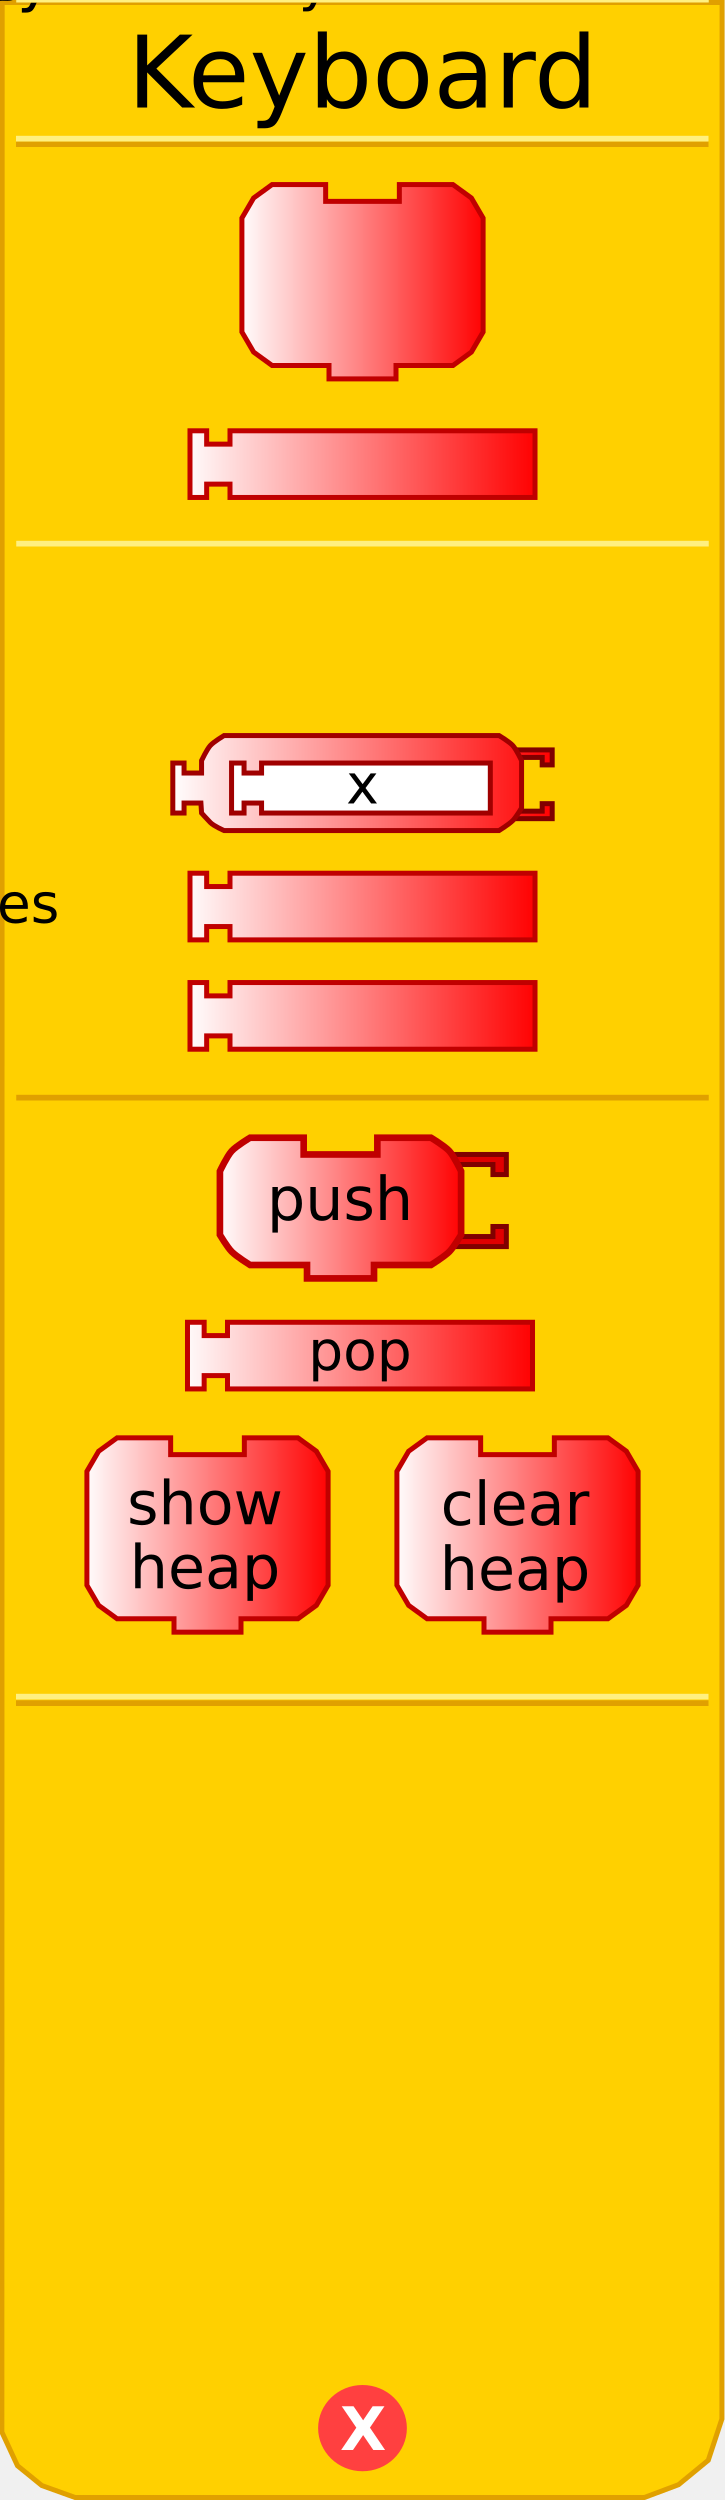
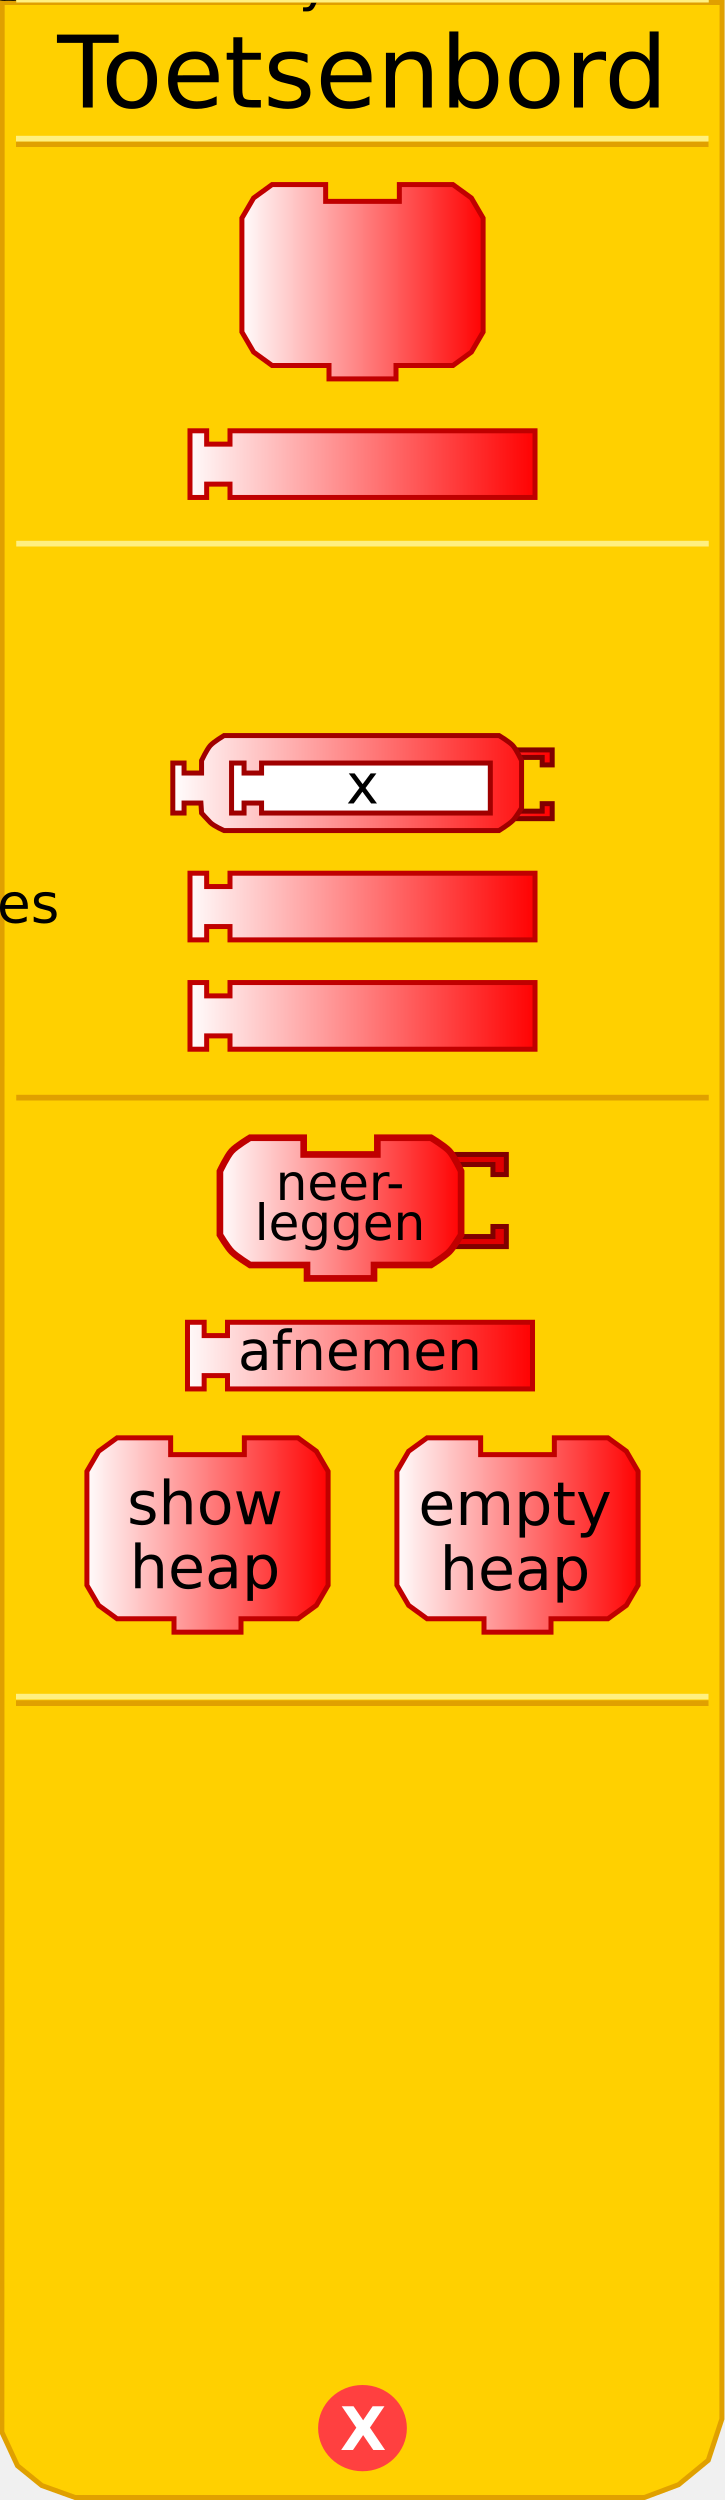
<svg xmlns="http://www.w3.org/2000/svg" xmlns:xlink="http://www.w3.org/1999/xlink" version="1.0" width="145" height="500" id="svg2">
  <defs id="defs4">
    <linearGradient id="linearGradient3712">
      <stop id="stop3714" style="stop-color:#ffffff;stop-opacity:1" offset="0" />
      <stop id="stop3716" style="stop-color:#ff0000;stop-opacity:1" offset="1" />
    </linearGradient>
    <linearGradient x1="69" y1="226" x2="140" y2="226" id="linearGradient2431" xlink:href="#linearGradient3712" gradientUnits="userSpaceOnUse" gradientTransform="translate(-32.52428,-133.8278)" />
    <linearGradient x1="0" y1="22" x2="74" y2="22" id="linearGradient3208" xlink:href="#linearGradient3712" gradientUnits="userSpaceOnUse" gradientTransform="matrix(0.67,0,0,0.67,47.71,36.24818)" />
    <linearGradient x1="69" y1="226" x2="140" y2="226" id="linearGradient2505" xlink:href="#linearGradient3712" gradientUnits="userSpaceOnUse" gradientTransform="translate(-32.52428,106.1141)" />
    <linearGradient x1="69.856" y1="226.654" x2="140.193" y2="226.654" id="linearGradient2507" xlink:href="#linearGradient3712" gradientUnits="userSpaceOnUse" gradientTransform="translate(-32.52428,132.449)" />
    <linearGradient x1="0" y1="22" x2="74" y2="22" id="linearGradient2513" xlink:href="#linearGradient3712" gradientUnits="userSpaceOnUse" gradientTransform="matrix(0.5,0,0,0.5,34.0625,146.6083)" />
    <linearGradient x1="34.062" y1="156.608" x2="110.938" y2="156.608" id="linearGradient3199" xlink:href="#linearGradient3712" gradientUnits="userSpaceOnUse" />
    <linearGradient x1="34.062" y1="156.608" x2="110.938" y2="156.608" id="linearGradient3209" xlink:href="#linearGradient3712" gradientUnits="userSpaceOnUse" />
    <linearGradient x1="34.062" y1="156.608" x2="110.938" y2="156.608" id="linearGradient3213" xlink:href="#linearGradient3712" gradientUnits="userSpaceOnUse" />
    <linearGradient x1="34.062" y1="156.608" x2="110.938" y2="156.608" id="linearGradient3219" xlink:href="#linearGradient3712" gradientUnits="userSpaceOnUse" />
    <linearGradient x1="34.062" y1="156.608" x2="110.938" y2="156.608" id="linearGradient3222" xlink:href="#linearGradient3712" gradientUnits="userSpaceOnUse" />
    <linearGradient x1="34.062" y1="156.608" x2="110.938" y2="156.608" id="linearGradient3225" xlink:href="#linearGradient3712" gradientUnits="userSpaceOnUse" />
    <linearGradient x1="0" y1="22" x2="74" y2="22" id="linearGradient3318" xlink:href="#linearGradient3712" gradientUnits="userSpaceOnUse" gradientTransform="matrix(0.67,0,0,0.67,15.71,283.0426)" />
    <linearGradient x1="0" y1="22" x2="74" y2="22" id="linearGradient3320" xlink:href="#linearGradient3712" gradientUnits="userSpaceOnUse" gradientTransform="matrix(0.67,0,0,0.67,77.71,282.9)" />
    <linearGradient x1="69" y1="226" x2="140" y2="226" id="linearGradient3322" xlink:href="#linearGradient3712" gradientUnits="userSpaceOnUse" gradientTransform="translate(-33.02428,30.4667)" />
    <linearGradient x1="0" y1="22" x2="74" y2="22" id="linearGradient3452" xlink:href="#linearGradient3712" gradientUnits="userSpaceOnUse" gradientTransform="matrix(0.67,0,0,0.67,43.3125,226.8727)" />
  </defs>
  <path d="M 0.434,0.5 L 0.372,486.41 L 3.496,493.143 L 8.37,497.107 L 15.031,499.503 L 128.856,499.503 L 135.705,496.939 L 141.654,492.047 L 144.378,483.792 L 144.416,0.5 L 0.434,0.5 z" id="path23" style="fill:#ffd000;fill-opacity:1;stroke:#e0a000;stroke-width:1px;stroke-opacity:1" />
  <path d="M 79.5,438.375 C 79.5,442.862 75.75,446.5 71.125,446.5 C 66.5,446.5 62.75,442.862 62.75,438.375 C 62.75,433.888 66.5,430.25 71.125,430.25 C 75.75,430.25 79.5,433.888 79.5,438.375 L 79.5,438.375 z" transform="translate(1.375,47.25098)" id="path39" style="fill:#ff4040;fill-opacity:1;stroke:#ff4040;stroke-width:1;stroke-opacity:1" />
  <text id="text41" style="font-size:12px;font-variant:normal;font-weight:bold;text-align:start;text-anchor:start;fill:#ffffff;fill-opacity:1;stroke:none;stroke-width:1px;stroke-opacity:1;font-family:Bitstream Vera Sans">
    <tspan x="68" y="490" id="tspan43" style="font-size:12px">X</tspan>
  </text>
  <rect width="137.5" height="0.14" x="3.7" y="-28.9" transform="scale(1,-1)" id="rect15" style="opacity:1;fill:#ffd000;fill-opacity:1;stroke:#e0a000;stroke-width:1;stroke-opacity:1" />
  <rect width="137.5" height="0.14" x="3.7" y="-27.8" transform="scale(1,-1)" id="rect17" style="opacity:1;fill:#ffd000;fill-opacity:1;stroke:#fff080;stroke-width:1;stroke-opacity:1" />
  <rect width="137.5" height="0.14" x="3.7" y="-340.7" transform="scale(1,-1)" id="rect19" style="opacity:1;fill:#ffd000;fill-opacity:1;stroke:#e0a000;stroke-width:1;stroke-opacity:1" />
  <rect width="137.5" height="0.14" x="3.7" y="-339.4" transform="scale(1,-1)" id="rect4001" style="opacity:1;fill:#ffd000;fill-opacity:1;stroke:#fff080;stroke-width:1;stroke-opacity:1" />
  <text id="text28" style="font-size:12px;text-align:center;text-anchor:middle;font-family:Bitstream Vera Sans">
-     <tspan x="72.5" y="21.5" id="tspan30" style="font-size:20px">Keyboard</tspan>
+     <tspan x="72.5" y="21.5" id="tspan30" style="font-size:20px">Toetsenbord</tspan>
  </text>
  <path d="M 79.87,36.918 C 90.59,36.918 90.59,36.918 90.59,36.918 L 94.275,39.598 L 96.62,43.618 L 96.62,66.398 L 94.275,70.418 L 90.59,73.098 L 79.2,73.098 L 79.2,73.098 L 79.2,75.778 L 65.8,75.778 L 65.8,73.098 L 54.41,73.098 L 50.725,70.418 L 48.38,66.398 L 48.38,43.618 L 50.725,39.598 L 54.41,36.918 L 65.13,36.918 L 65.13,40.268 L 79.87,40.268 L 79.87,36.918 z" id="path10" style="fill:url(#linearGradient3208);fill-opacity:1;stroke:#c00000;stroke-width:1;stroke-miterlimit:4;stroke-dasharray:none;stroke-opacity:1" />
  <text style="font-size:8.04px;text-align:center;text-anchor:middle;font-family:Bitstream Vera Sans">
-     <tspan x="72." y="54." id="tspan14" style="font-size:12.06px">read</tspan>
+     <tspan x="72." y="54." id="tspan14" style="font-size:12.06px">lees</tspan>
  </text>
  <text style="font-size:8.04px;text-align:center;text-anchor:middle;font-family:Bitstream Vera Sans">
-     <tspan x="72." y="67." id="tspan18" style="font-size:12.06px">key</tspan>
+     <tspan x="72." y="67." id="tspan18" style="font-size:12.06px">toets</tspan>
  </text>
  <path d="M 37.998,86.159 L 41.332,86.159 L 41.332,88.826 L 45.999,88.826 L 45.999,86.159 L 107.002,86.159 L 107.002,99.493 L 45.999,99.493 L 45.999,96.826 L 41.332,96.826 L 41.332,99.493 L 37.998,99.493 L 37.998,86.159 z" id="path2425" style="fill:url(#linearGradient2431);fill-opacity:1;stroke:#c00000;stroke-width:1;stroke-opacity:1" />
  <text style="font-size:12px;text-align:center;text-anchor:middle;font-family:Bitstream Vera Sans">
    <tspan x="72.5" y="96." id="tspan2429" style="font-size:11px">keyboard</tspan>
  </text>
  <g transform="translate(-1e-6,-151.4585)" id="g2492">
    <path d="M 37.998,326.101 L 41.332,326.101 L 41.332,328.768 L 45.999,328.768 L 45.999,326.101 L 107.002,326.101 L 107.002,339.435 L 45.999,339.435 L 45.999,336.768 L 41.332,336.768 L 41.332,339.435 L 37.998,339.435 L 37.998,326.101 z" id="path2435" style="fill:url(#linearGradient2505);fill-opacity:1;stroke:#c00000;stroke-width:1;stroke-opacity:1" />
    <text style="font-size:12px;text-align:center;text-anchor:middle;font-family:Bitstream Vera Sans">
      <tspan x="72." y="336" id="tspan2439" style="font-size:11px">hres</tspan>
    </text>
  </g>
  <g transform="translate(-5e-7,-155.9256)" id="g2497">
    <path d="M 37.998,352.436 L 41.332,352.436 L 41.332,355.103 L 45.999,355.103 L 45.999,352.436 L 107.002,352.436 L 107.002,365.77 L 45.999,365.77 L 45.999,363.103 L 41.332,363.103 L 41.332,365.77 L 37.998,365.77 L 37.998,352.436 z" id="path2429" style="fill:url(#linearGradient2507);fill-opacity:1;stroke:#c00000;stroke-width:1;stroke-opacity:1" />
    <text style="font-size:12px;text-align:center;text-anchor:middle;font-family:Bitstream Vera Sans">
      <tspan x="72.5" y="362." id="tspan2433" style="font-size:11px">vres</tspan>
    </text>
  </g>
  <rect width="137.5" height="0.14" x="3.75" y="-109." transform="scale(1,-1)" id="rect2656" style="opacity:1;fill:#ffd000;fill-opacity:1;stroke:#e0a000;stroke-width:1;stroke-opacity:1" />
  <rect width="137.5" height="0.14" x="3.75" y="-108.8" transform="scale(1,-1)" id="rect2658" style="opacity:1;fill:#ffd000;fill-opacity:1;stroke:#fff080;stroke-width:1;stroke-opacity:1" />
  <path d="M 102.188,149.983 L 110.438,149.983 L 110.438,152.983 L 108.438,152.983 L 108.438,151.483 L 103.188,151.483" id="path2493" style="fill:url(#linearGradient3225);fill-opacity:1;stroke:#800000;stroke-width:1;stroke-miterlimit:4;stroke-dasharray:none;stroke-opacity:1" />
  <path d="M 102.188,163.733 L 110.438,163.733 L 110.438,160.733 L 108.438,160.733 L 108.438,162.233 L 103.188,162.233" id="path2495" style="fill:url(#linearGradient3222);fill-opacity:1;stroke:#800000;stroke-width:1;stroke-miterlimit:4;stroke-dasharray:none;stroke-opacity:1" />
  <path d="M 63.312,147.108 C 71.312,147.108 99.812,147.108 99.812,147.108 C 99.812,147.108 101.878,148.352 102.562,149.108 C 103.261,149.881 104.312,152.108 104.312,152.108 L 104.312,161.608 C 104.312,161.608 103.204,163.455 102.562,164.108 C 101.848,164.836 99.812,166.108 99.812,166.108 L 63.312,166.108 L 63.312,166.108 L 53.312,166.108 L 44.812,166.108 C 44.812,166.108 42.777,165.226 42.062,164.498 C 41.421,163.845 40.312,162.608 40.312,162.608 L 40.182,160.608 L 36.812,160.608 L 36.812,162.608 L 34.562,162.608 L 34.562,152.608 L 36.812,152.608 L 36.812,154.608 L 40.312,154.608 L 40.312,152.108 C 40.312,152.108 41.364,149.881 42.062,149.108 C 42.747,148.352 44.812,147.108 44.812,147.108 L 53.312,147.108 L 63.312,147.108 z" id="path2653" style="fill:url(#linearGradient3219);fill-opacity:1;stroke:#a00000;stroke-width:1;stroke-miterlimit:4;stroke-dasharray:none;stroke-opacity:1" />
  <path d="M 46.312,152.608 L 48.812,152.608 L 48.812,154.608 L 52.312,154.608 L 52.312,152.608 L 98.063,152.608 L 98.063,162.608 L 52.312,162.608 L 52.312,160.608 L 48.812,160.608 L 48.812,162.608 L 46.312,162.608 L 46.312,152.608 z" id="path9" style="fill:#ffffff;fill-opacity:1;stroke:#a00000;stroke-width:1;stroke-miterlimit:4;stroke-dasharray:none;stroke-opacity:1" />
  <text style="font-size:12px;text-align:center;text-anchor:middle;fill:#000000;fill-opacity:1;font-family:Bitstream Vera Sans">
    <tspan x="72.5" y="160.7" id="tspan2696" style="font-size:11px;fill:#000000;fill-opacity:1">x</tspan>
  </text>
  <rect width="137.5" height="0.14" x="3.75" y="-219.6" transform="scale(1,-1)" id="rect3247" style="opacity:1;fill:#ffd000;fill-opacity:1;stroke:#e0a000;stroke-width:1;stroke-opacity:1" />
  <rect width="137.5" height="0.14" x="3.75" y="-218." transform="scale(1,-1)" id="rect3249" style="opacity:1;fill:#ffd000;fill-opacity:1;stroke:#fff080;stroke-width:1;stroke-opacity:1" />
  <g transform="translate(0,14)" id="g3283">
    <path d="M 37.498,250.453 L 40.832,250.453 L 40.832,253.12 L 45.499,253.12 L 45.499,250.453 L 106.502,250.453 L 106.502,263.787 L 45.499,263.787 L 45.499,261.121 L 40.832,261.121 L 40.832,263.787 L 37.498,263.787 L 37.498,250.453 z" id="path3261" style="fill:url(#linearGradient3322);fill-opacity:1;stroke:#c00000;stroke-width:1;stroke-opacity:1" />
    <text style="font-size:12px;text-align:center;text-anchor:middle;font-family:Bitstream Vera Sans">
-       <tspan x="72" y="260" id="tspan3265" style="font-size:11px">pop</tspan>
+       <tspan x="72" y="260" id="tspan3265" style="font-size:11px">afnemen</tspan>
    </text>
  </g>
  <g transform="translate(1,4)" id="g3304">
    <g transform="translate(0,-0.14263)" id="g3288">
      <path d="M 47.87,283.713 C 58.59,283.713 58.59,283.713 58.59,283.713 L 62.275,286.393 L 64.62,290.413 L 64.62,313.193 L 62.275,317.213 L 58.59,319.893 L 47.2,319.893 L 47.2,319.893 L 47.2,322.573 L 33.8,322.573 L 33.8,319.893 L 22.41,319.893 L 18.725,317.213 L 16.38,313.193 L 16.38,290.413 L 18.725,286.393 L 22.41,283.713 L 33.13,283.713 L 33.13,287.063 L 47.87,287.063 L 47.87,283.713 z" id="path3251" style="fill:url(#linearGradient3318);fill-opacity:1;stroke:#c00000;stroke-width:1;stroke-miterlimit:4;stroke-dasharray:none;stroke-opacity:1" />
      <text style="font-size:8.04px;text-align:center;text-anchor:middle;font-family:Bitstream Vera Sans">
        <tspan x="40" y="301" id="tspan3255" style="font-size:12.06px">show</tspan>
      </text>
      <text style="font-size:8.04px;text-align:center;text-anchor:middle;font-family:Bitstream Vera Sans">
        <tspan x="40" y="313.8" id="tspan3259" style="font-size:12.06px">heap</tspan>
      </text>
    </g>
    <g id="g3295">
      <path d="M 109.87,283.57 C 120.59,283.57 120.59,283.57 120.59,283.57 L 124.275,286.25 L 126.62,290.27 L 126.62,313.05 L 124.275,317.07 L 120.59,319.75 L 109.2,319.75 L 109.2,319.75 L 109.2,322.43 L 95.8,322.43 L 95.8,319.75 L 84.41,319.75 L 80.725,317.07 L 78.38,313.05 L 78.38,290.27 L 80.725,286.25 L 84.41,283.57 L 95.13,283.57 L 95.13,286.92 L 109.87,286.92 L 109.87,283.57 z" id="path3271" style="fill:url(#linearGradient3320);fill-opacity:1;stroke:#c00000;stroke-width:1;stroke-miterlimit:4;stroke-dasharray:none;stroke-opacity:1" />
      <text style="font-size:8.04px;text-align:center;text-anchor:middle;font-family:Bitstream Vera Sans">
-         <tspan x="102" y="301" id="tspan3275" style="font-size:12.06px">clear</tspan>
+         <tspan x="102" y="301" id="tspan3275" style="font-size:12.06px">empty</tspan>
      </text>
      <text style="font-size:8.04px;text-align:center;text-anchor:middle;font-family:Bitstream Vera Sans">
        <tspan x="102" y="314" id="tspan3279" style="font-size:12.06px">heap</tspan>
      </text>
    </g>
  </g>
  <path d="M 90.213,230.893 L 101.267,230.893 L 101.267,234.913 L 98.588,234.913 L 98.588,232.903 L 91.552,232.903" id="path3422" style="fill:#e00000;fill-opacity:1;stroke:#800000;stroke-width:1;stroke-miterlimit:4;stroke-dasharray:none;stroke-opacity:1" />
  <path d="M 90.213,249.318 L 101.267,249.318 L 101.267,245.298 L 98.588,245.298 L 98.588,247.308 L 91.552,247.308" id="path3424" style="fill:#e00000;fill-opacity:1;stroke:#800000;stroke-width:1;stroke-miterlimit:4;stroke-dasharray:none;stroke-opacity:1" />
  <path d="M 75.472,227.543 C 86.192,227.543 86.192,227.543 86.192,227.543 C 86.192,227.543 88.961,229.209 89.877,230.223 C 90.814,231.258 92.222,234.243 92.222,234.243 L 92.222,246.973 C 92.222,246.973 90.737,249.447 89.877,250.323 C 88.92,251.298 86.192,253.003 86.192,253.003 L 74.802,253.003 L 74.802,253.003 L 74.802,255.683 L 61.403,255.683 L 61.403,253.003 L 50.013,253.003 C 50.013,253.003 47.285,251.298 46.328,250.323 C 45.468,249.447 43.983,246.973 43.983,246.973 L 43.983,234.243 C 43.983,234.243 45.391,231.258 46.328,230.223 C 47.244,229.209 50.013,227.543 50.013,227.543 L 60.733,227.543 L 60.733,230.893 L 75.472,230.893 L 75.472,227.543 z" id="path3426" style="fill:url(#linearGradient3452);fill-opacity:1;stroke:#c00000;stroke-width:1.33;stroke-miterlimit:4;stroke-dasharray:none;stroke-opacity:1" />
  <text style="font-size:12.06px;text-align:center;text-anchor:middle;font-family:Bitstream Vera Sans">
-     <tspan x="68" y="244" id="tspan3430" style="font-size:12.06px;font-family:Bitstream Vera Sans">push</tspan>
+     <tspan x="68" y="240" id="tspan3430" style="font-size:10px;font-family:Bitstream Vera Sans">neer-</tspan>
+   </text>
+   <text style="font-size:12.06px;text-align:center;text-anchor:middle;font-family:Bitstream Vera Sans">
+     <tspan x="68" y="248" id="tspan3430" style="font-size:10px;font-family:Bitstream Vera Sans">leggen</tspan>
  </text>
</svg>
